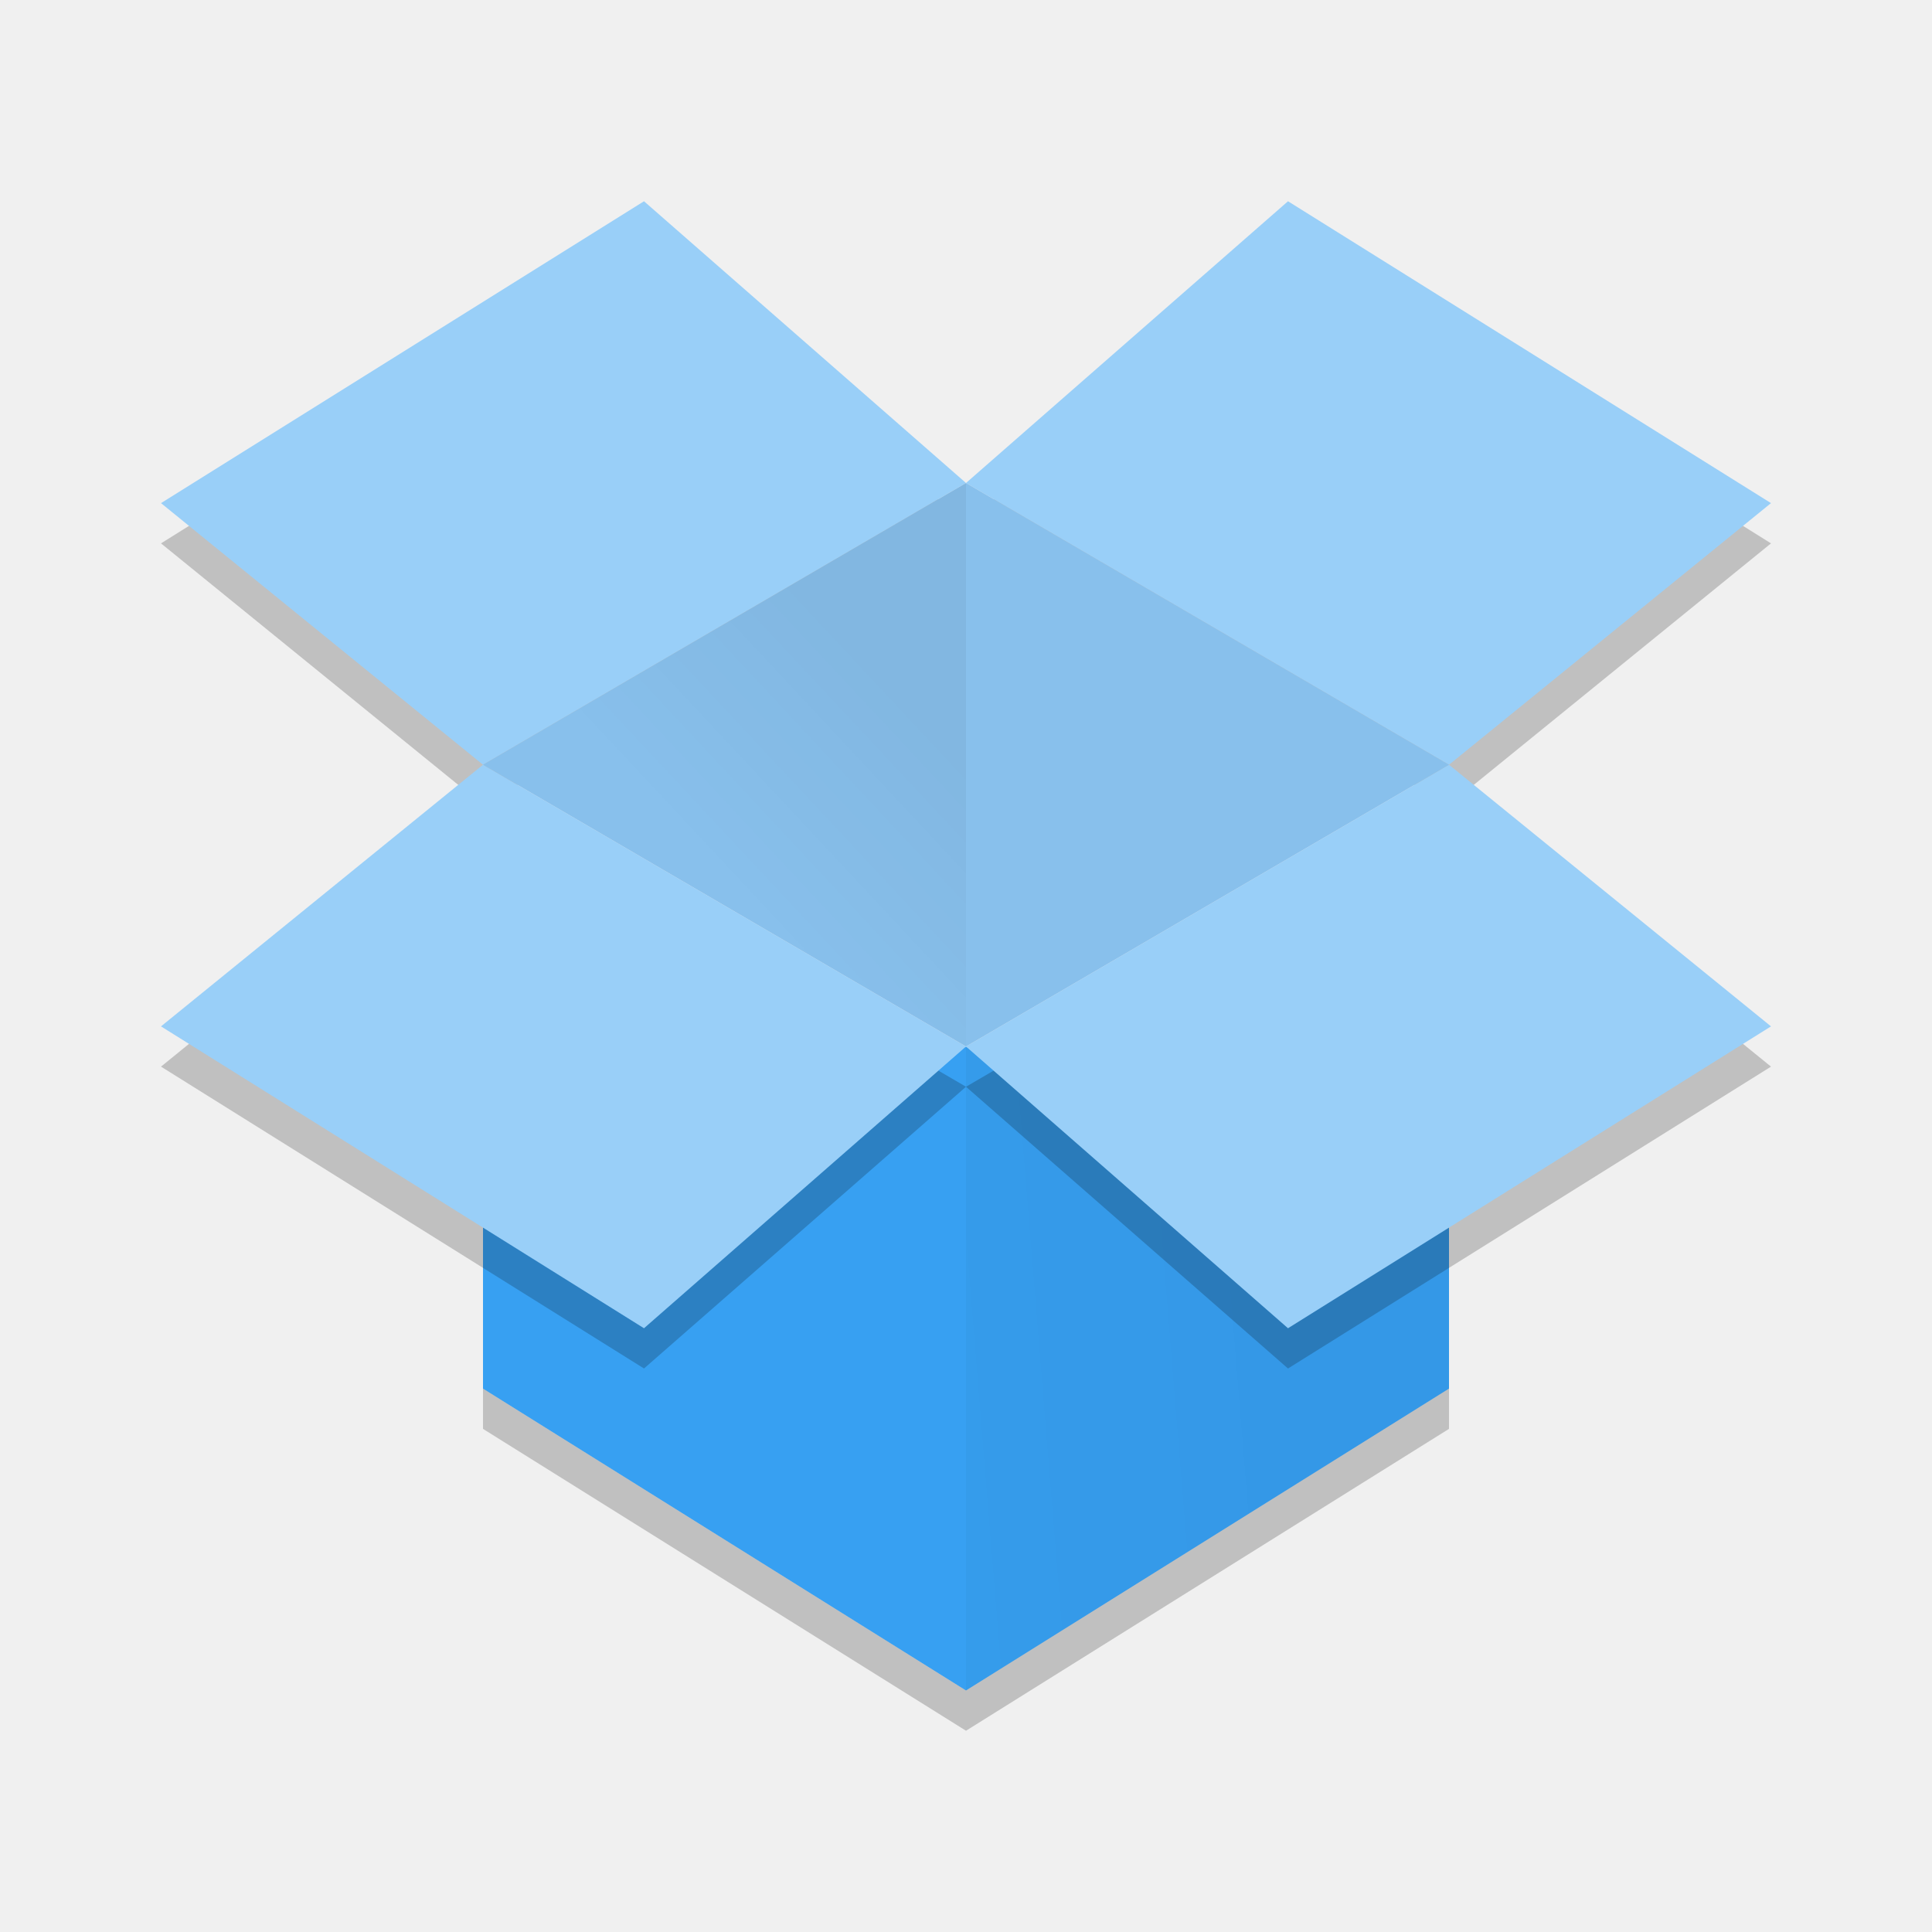
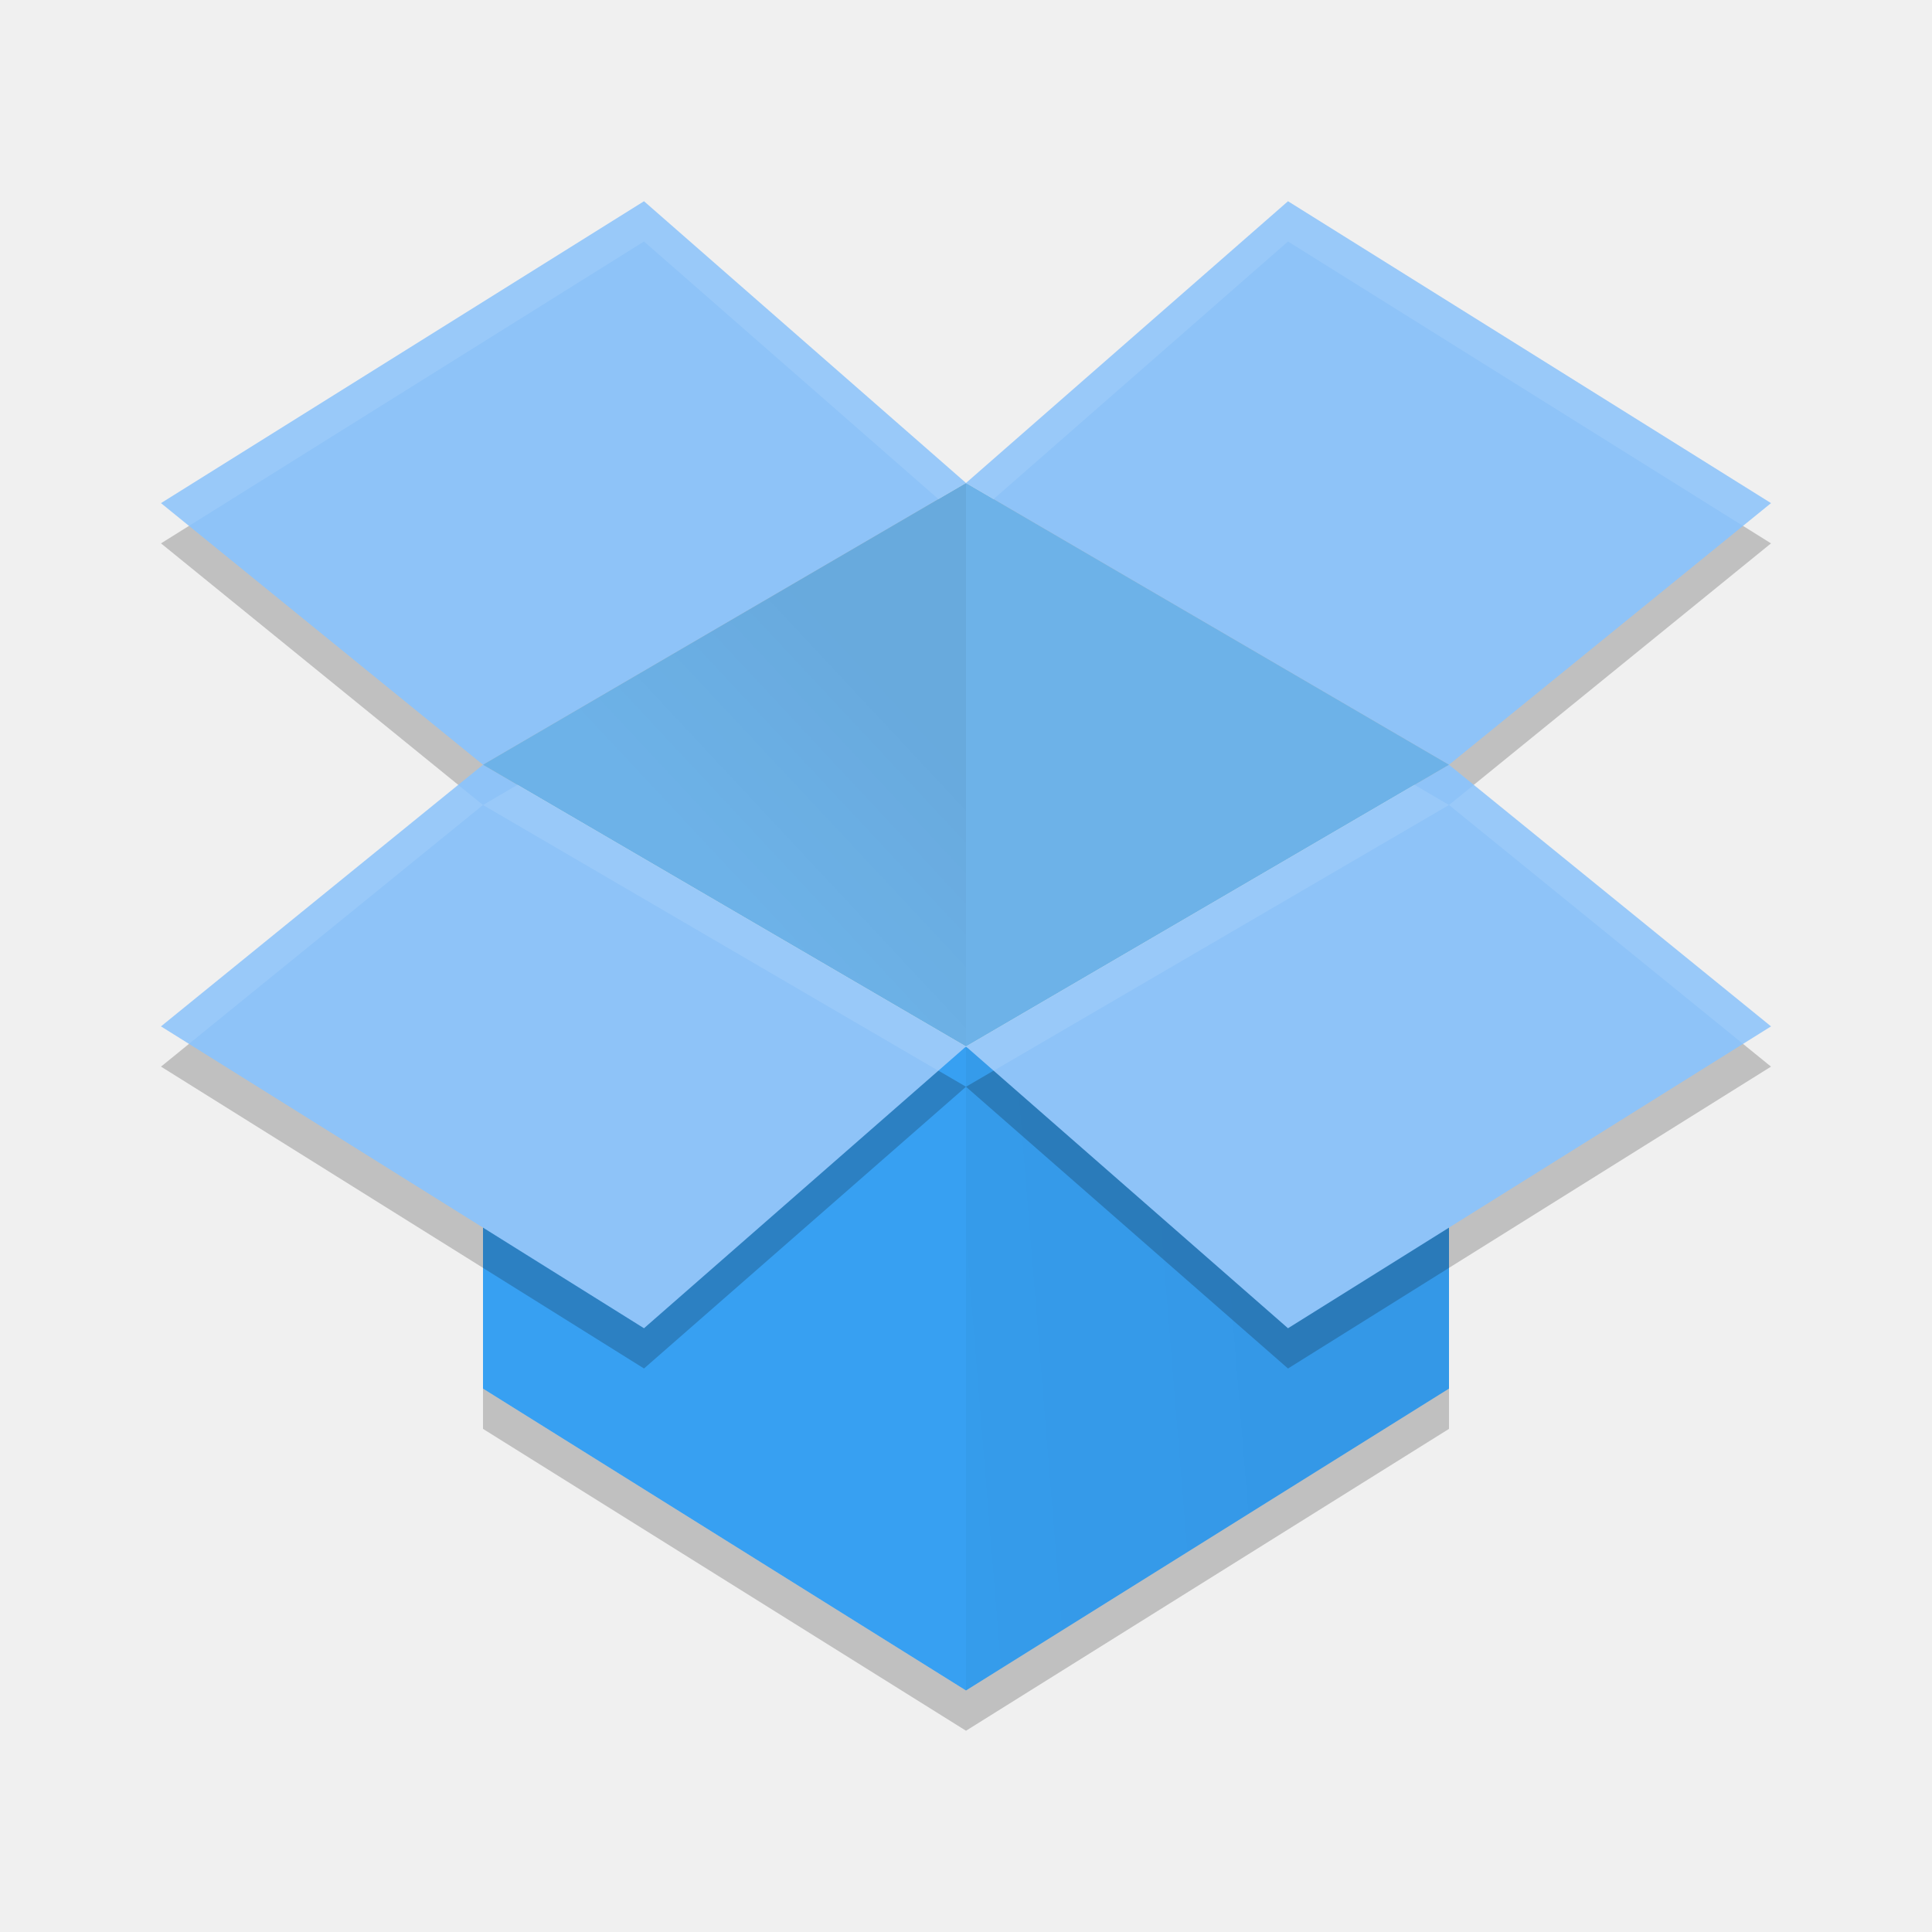
<svg xmlns="http://www.w3.org/2000/svg" height="24" width="24" version="1">
  <defs>
-     <linearGradient id="linearGradient4365" x1="24" gradientUnits="userSpaceOnUse" x2="28.615" gradientTransform="matrix(-.5 0 0 .5 23 -2)" y1="21" y2="25.313">
+     <linearGradient id="linearGradient4365" x1="24" gradientUnits="userSpaceOnUse" x2="28.615" gradientTransform="matrix(-0.5,0,0,0.5,24,-1)" y1="21" y2="25.313">
      <stop offset="0" />
      <stop stop-opacity="0" offset="1" />
    </linearGradient>
-     <linearGradient id="linearGradient4373" x1="31.427" gradientUnits="userSpaceOnUse" x2="12.189" gradientTransform="matrix(.5 0 0 .5 -1 -2)" y1="34.828" y2="36.388">
+     <linearGradient id="linearGradient4373" x1="31.427" gradientUnits="userSpaceOnUse" x2="12.189" gradientTransform="matrix(0.5,0,0,0.5,0,-1)" y1="34.828" y2="36.388">
      <stop offset="0" />
      <stop stop-opacity="0" offset="1" />
    </linearGradient>
  </defs>
-   <g transform="translate(1,1)">
-     <path fill="#37a0f2" d="m11 12-4.25 2.15-1.75-0.6v2.7l6 3.75 6-3.75v-2.4l-1.75 1.1z" />
-     <path opacity=".05" fill="url(#linearGradient4373)" d="m11 12v8l6-3.75v-2.4l-1.75 1.1z" />
-     <g opacity=".2" transform="matrix(.5 0 0 .5 -1 -1.5)">
-       <path d="m16 7-12 7.5 8 6.5 12-7-8-7zm8 7 12 7 8-6.5l-12-7.5-8 7zm12 7-12 7 8 7l12-7.5-8-6.5zm-12 7-12-7-8 6.5 12 7.5 8-7z" />
-     </g>
-     <g fill="#99cff8" transform="matrix(.5 0 0 .5 -1 -2)">
-       <path d="m16 7-12 7.5 8 6.5 12-7-8-7zm8 7 12 7 8-6.5l-12-7.5-8 7zm12 7-12 7 8 7l12-7.5-8-6.5zm-12 7-12-7-8 6.5 12 7.5 8-7z" />
-     </g>
-     <path fill="#88c0ec" d="m17 8.5-6 3.5-6-3.5 6-3.5z" />
-     <path opacity=".05" fill="url(#linearGradient4365)" d="m5 8.5 6 3.5 0-7z" />
-     <path opacity=".2" d="m5 16.25v0.5l6 3.75 6-3.75v-0.5l-6 3.75-6-3.75z" />
+   <path style="fill:#37a0f2" d="M 12,13 7.75,15.15 6,14.55 v 2.7 l 6,3.75 6,-3.75 v -2.4 l -1.75,1.1 z" />
+   <path style="opacity:0.05;fill:url(#linearGradient4373)" d="m 12,13 v 8 l 6,-3.75 v -2.4 l -1.75,1.1 z" />
+   <g style="opacity:0.2" transform="matrix(0.5,0,0,0.5,0,-0.5)">
+     <path d="M 16,7 4,14.5 12,21 24,14 Z m 8,7 12,7 8,-6.5 L 32,7 Z m 12,7 -12,7 8,7 12,-7.5 z M 24,28 12,21 4,27.5 16,35 Z" />
+   </g>
+   <g style="fill:#8ec3f8" transform="matrix(0.5,0,0,0.5,0,-1)">
+     <path d="M 16,7 4,14.5 12,21 24,14 Z m 8,7 12,7 8,-6.5 L 32,7 Z m 12,7 -12,7 8,7 12,-7.5 z M 24,28 12,21 4,27.5 16,35 Z" />
+   </g>
+   <path style="fill:#6db2e8" d="M 18,9.5 12,13 6,9.5 12,6 Z" />
+   <path style="opacity:0.05;fill:url(#linearGradient4365)" d="m 6,9.5 6,3.5 10e-7,-7 z" />
+   <path style="opacity:0.2" d="m 6,17.25 v 0.5 l 6,3.75 6,-3.75 v -0.5 L 12,21 Z" />
+   <g transform="matrix(0.5,0,0,0.5,0,-1)" style="fill:#ffffff;opacity:0.1">
+     <path style="fill:#ffffff" d="M 8 2.5 L 2 6.25 L 2.348 6.533 L 8 3 L 11.656 6.199 L 12 6 L 8 2.5 z M 12 6 L 12.344 6.199 L 16 3 L 21.652 6.533 L 22 6.25 L 16 2.5 L 12 6 z M 5.691 9.75 L 2 12.75 L 2.348 12.967 L 6 10 L 5.691 9.75 z M 6 10 L 11.656 13.301 L 12 13 L 6.428 9.75 L 6 10 z M 12 13 L 12.344 13.301 L 18 10 L 17.572 9.75 L 12 13 z M 18 10 L 21.652 12.967 L 22 12.75 L 18.309 9.75 L 18 10 z" transform="matrix(2,0,0,2,0,2)" />
  </g>
</svg>
